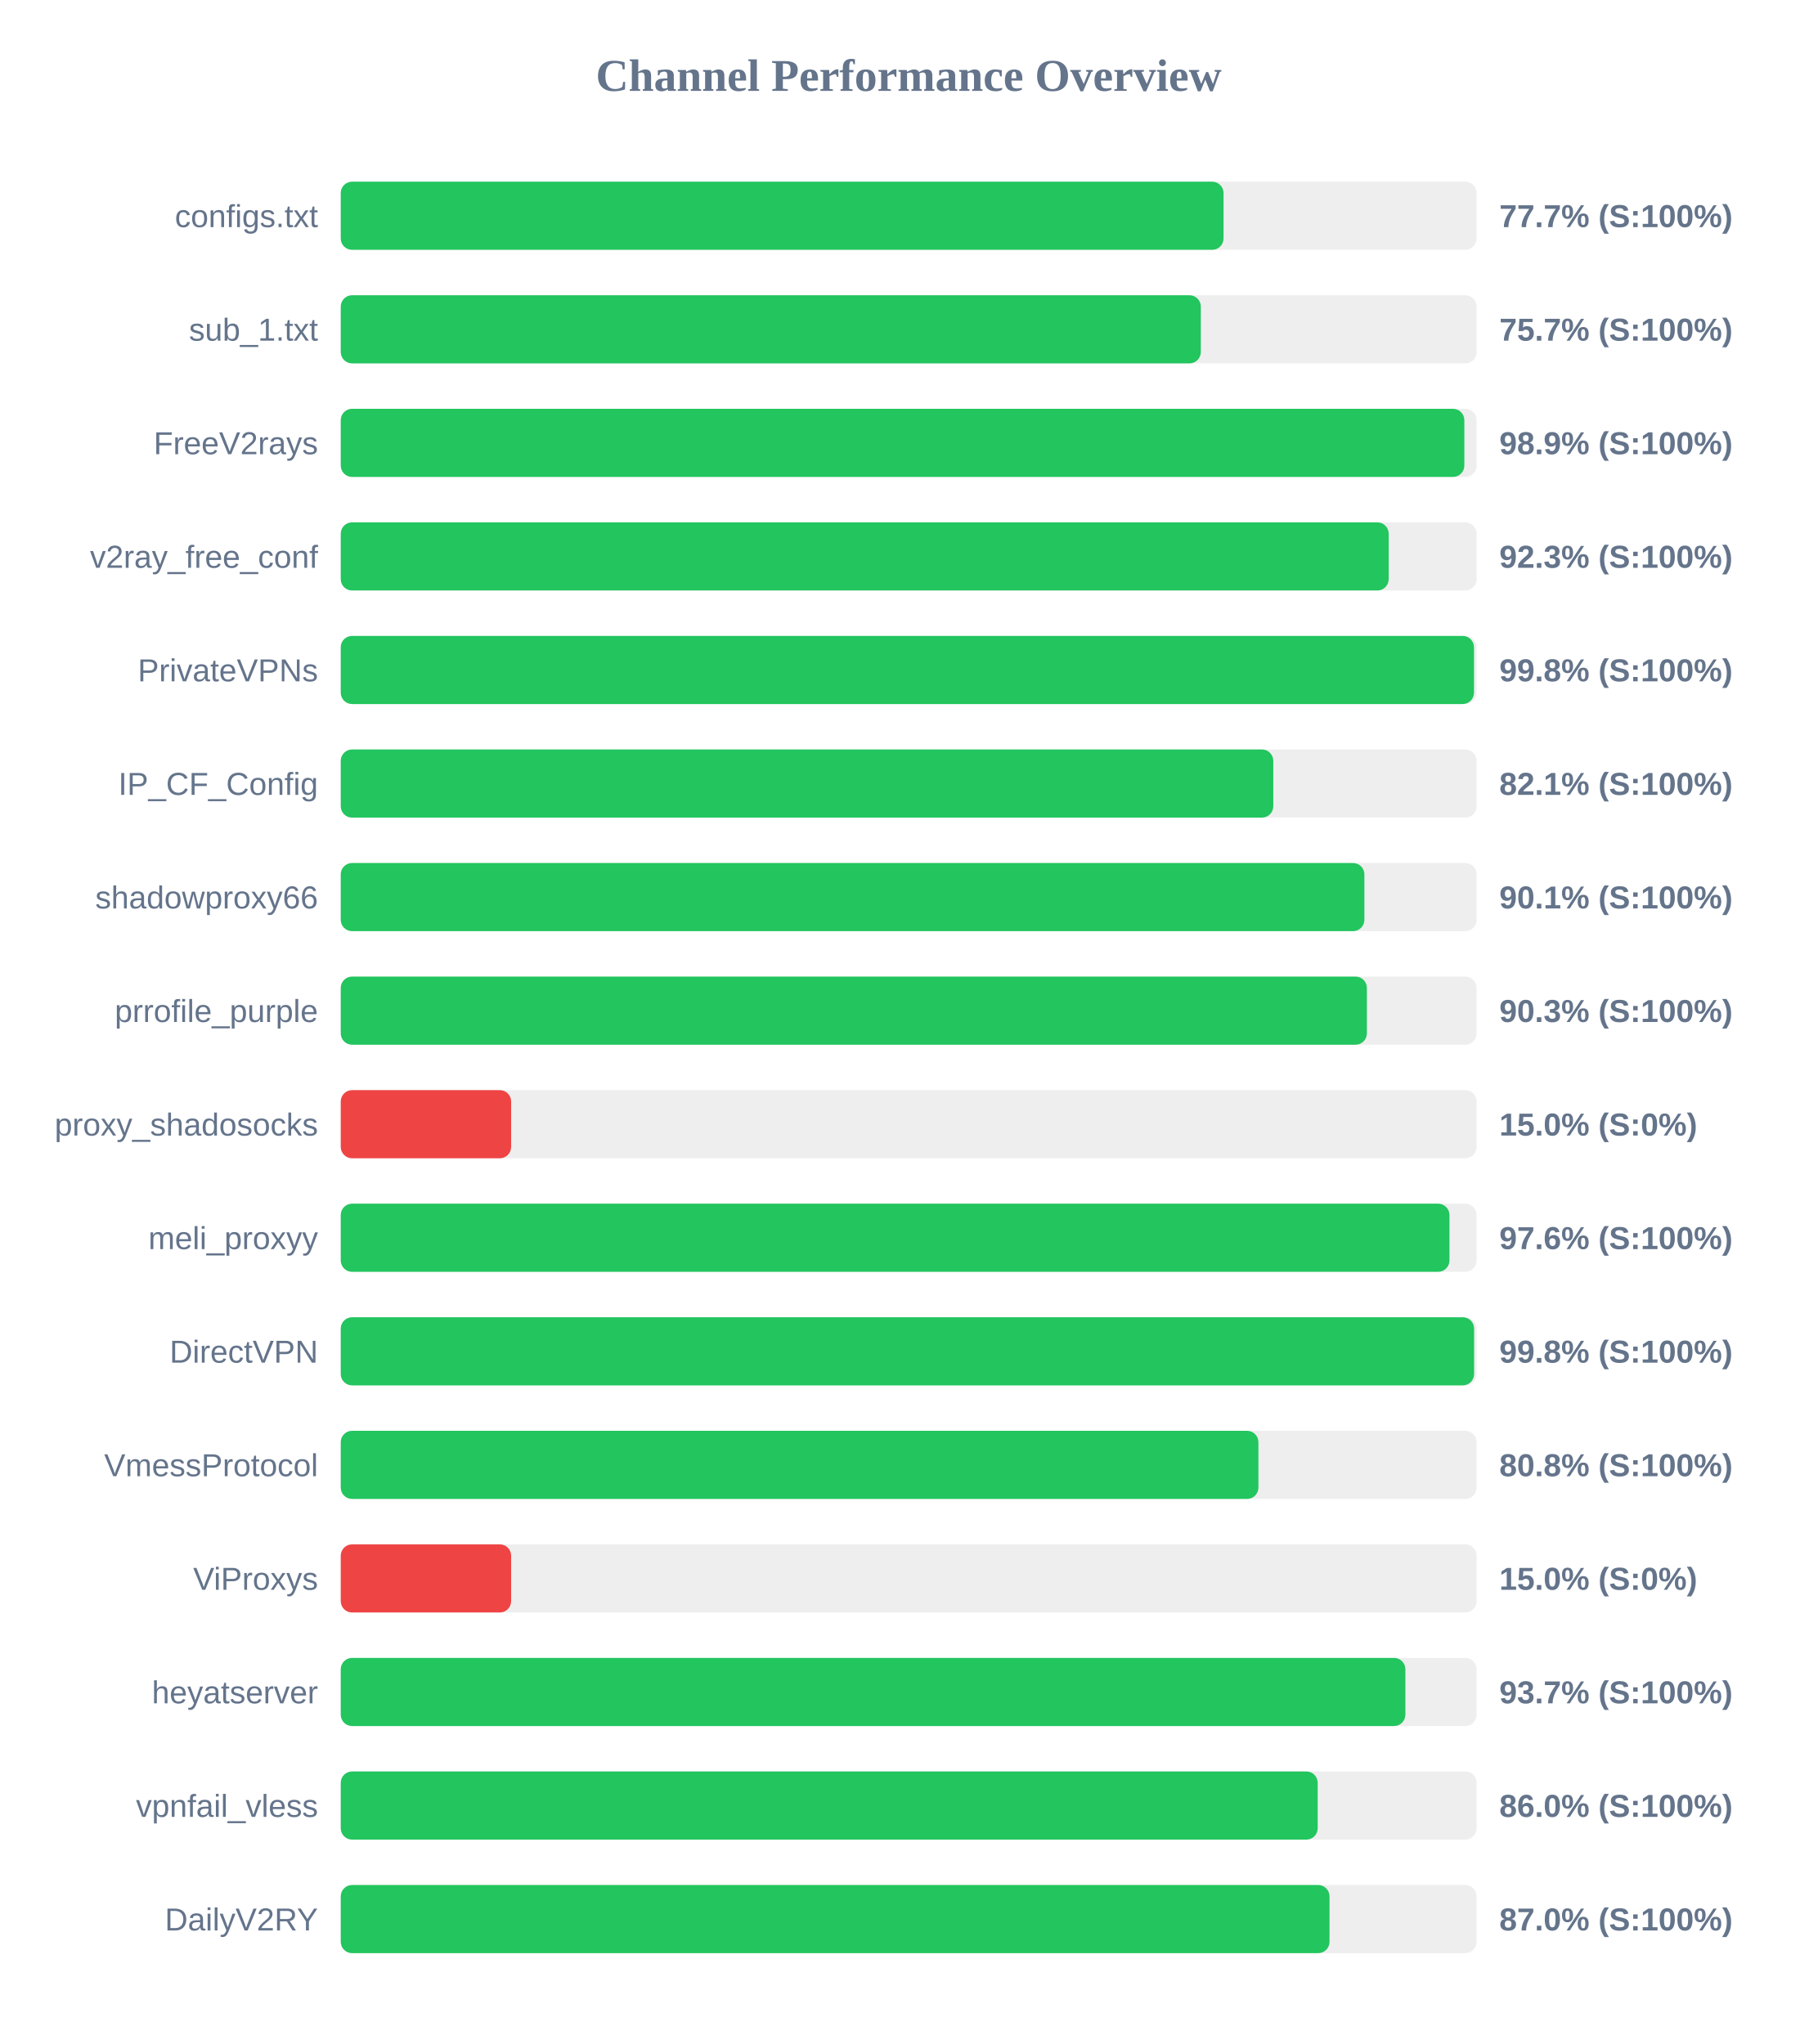
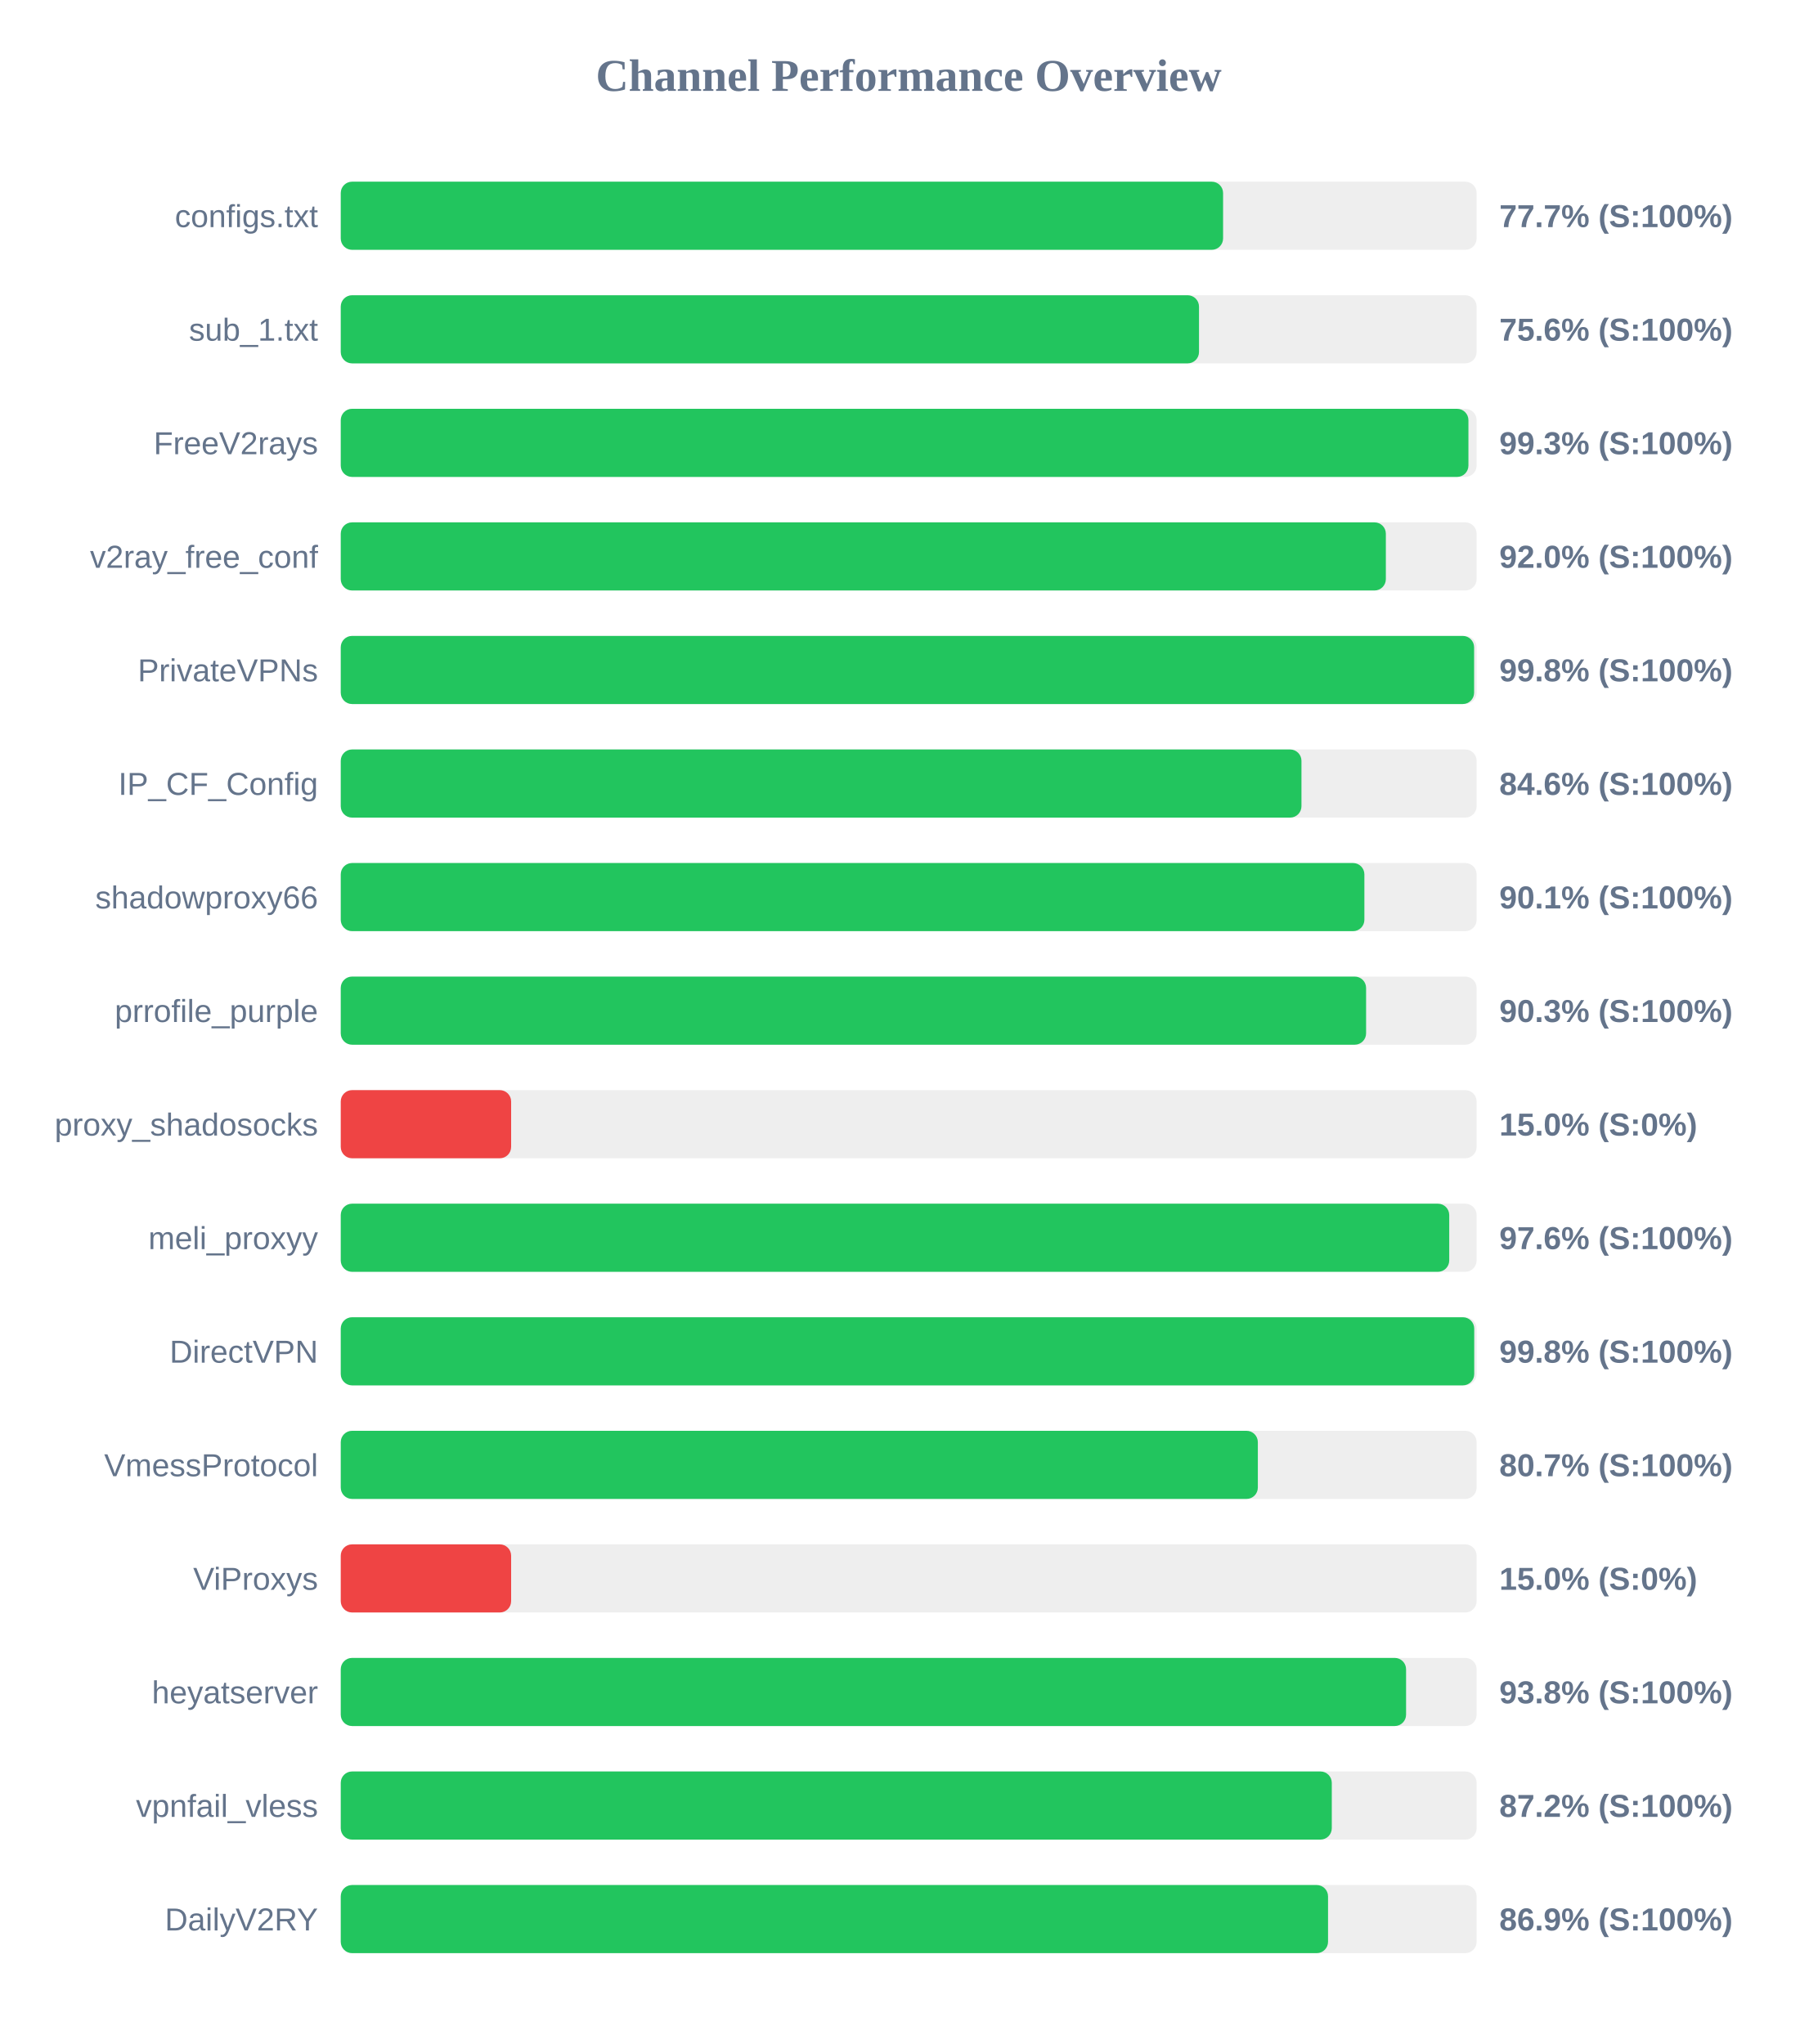
<svg xmlns="http://www.w3.org/2000/svg" width="800" height="900" version="1.1">
  <style>
        .row { font: 14px Arial; fill: #64748b; }
        .score { font: bold 14px Arial; fill: #64748b; }
    </style>
  <text x="400" y="40" text-anchor="middle" font-size="20px" font-weight="bold" fill="#64748b">Channel Performance Overview</text>
  <rect x="150" y="80" width="500" height="30" fill="#eee" rx="5" />
-   <rect x="150" y="80" width="388.6" height="30" fill="#22c55e" rx="5" />
+   <rect x="150" y="80" width="388.4" height="30" fill="#22c55e" rx="5" />
  <text x="140" y="100" text-anchor="end" class="row">configs.txt</text>
  <text x="660" y="100" text-anchor="start" class="score">77.7% (S:100%)</text>
  <rect x="150" y="130" width="500" height="30" fill="#eee" rx="5" />
-   <rect x="150" y="130" width="378.6" height="30" fill="#22c55e" rx="5" />
+   <rect x="150" y="130" width="377.8" height="30" fill="#22c55e" rx="5" />
  <text x="140" y="150" text-anchor="end" class="row">sub_1.txt</text>
-   <text x="660" y="150" text-anchor="start" class="score">75.7% (S:100%)</text>
+   <text x="660" y="150" text-anchor="start" class="score">75.6% (S:100%)</text>
  <rect x="150" y="180" width="500" height="30" fill="#eee" rx="5" />
-   <rect x="150" y="180" width="494.6" height="30" fill="#22c55e" rx="5" />
+   <rect x="150" y="180" width="496.4" height="30" fill="#22c55e" rx="5" />
  <text x="140" y="200" text-anchor="end" class="row">FreeV2rays</text>
-   <text x="660" y="200" text-anchor="start" class="score">98.9% (S:100%)</text>
+   <text x="660" y="200" text-anchor="start" class="score">99.3% (S:100%)</text>
  <rect x="150" y="230" width="500" height="30" fill="#eee" rx="5" />
-   <rect x="150" y="230" width="461.3" height="30" fill="#22c55e" rx="5" />
+   <rect x="150" y="230" width="460.05" height="30" fill="#22c55e" rx="5" />
  <text x="140" y="250" text-anchor="end" class="row">v2ray_free_conf</text>
-   <text x="660" y="250" text-anchor="start" class="score">92.3% (S:100%)</text>
+   <text x="660" y="250" text-anchor="start" class="score">92.0% (S:100%)</text>
  <rect x="150" y="280" width="500" height="30" fill="#eee" rx="5" />
-   <rect x="150" y="280" width="498.85" height="30" fill="#22c55e" rx="5" />
+   <rect x="150" y="280" width="498.9" height="30" fill="#22c55e" rx="5" />
  <text x="140" y="300" text-anchor="end" class="row">PrivateVPNs</text>
  <text x="660" y="300" text-anchor="start" class="score">99.8% (S:100%)</text>
  <rect x="150" y="330" width="500" height="30" fill="#eee" rx="5" />
-   <rect x="150" y="330" width="410.5" height="30" fill="#22c55e" rx="5" />
+   <rect x="150" y="330" width="422.9" height="30" fill="#22c55e" rx="5" />
  <text x="140" y="350" text-anchor="end" class="row">IP_CF_Config</text>
-   <text x="660" y="350" text-anchor="start" class="score">82.1% (S:100%)</text>
+   <text x="660" y="350" text-anchor="start" class="score">84.6% (S:100%)</text>
  <rect x="150" y="380" width="500" height="30" fill="#eee" rx="5" />
  <rect x="150" y="380" width="450.6" height="30" fill="#22c55e" rx="5" />
  <text x="140" y="400" text-anchor="end" class="row">shadowproxy66</text>
  <text x="660" y="400" text-anchor="start" class="score">90.1% (S:100%)</text>
  <rect x="150" y="430" width="500" height="30" fill="#eee" rx="5" />
-   <rect x="150" y="430" width="451.7" height="30" fill="#22c55e" rx="5" />
+   <rect x="150" y="430" width="451.35" height="30" fill="#22c55e" rx="5" />
  <text x="140" y="450" text-anchor="end" class="row">prrofile_purple</text>
  <text x="660" y="450" text-anchor="start" class="score">90.3% (S:100%)</text>
  <rect x="150" y="480" width="500" height="30" fill="#eee" rx="5" />
  <rect x="150" y="480" width="75.0" height="30" fill="#ef4444" rx="5" />
  <text x="140" y="500" text-anchor="end" class="row">proxy_shadosocks</text>
  <text x="660" y="500" text-anchor="start" class="score">15.0% (S:0%)</text>
  <rect x="150" y="530" width="500" height="30" fill="#eee" rx="5" />
-   <rect x="150" y="530" width="488.05" height="30" fill="#22c55e" rx="5" />
+   <rect x="150" y="530" width="487.95" height="30" fill="#22c55e" rx="5" />
  <text x="140" y="550" text-anchor="end" class="row">meli_proxyy</text>
  <text x="660" y="550" text-anchor="start" class="score">97.6% (S:100%)</text>
  <rect x="150" y="580" width="500" height="30" fill="#eee" rx="5" />
-   <rect x="150" y="580" width="498.9" height="30" fill="#22c55e" rx="5" />
+   <rect x="150" y="580" width="498.95" height="30" fill="#22c55e" rx="5" />
  <text x="140" y="600" text-anchor="end" class="row">DirectVPN</text>
  <text x="660" y="600" text-anchor="start" class="score">99.8% (S:100%)</text>
  <rect x="150" y="630" width="500" height="30" fill="#eee" rx="5" />
-   <rect x="150" y="630" width="403.95" height="30" fill="#22c55e" rx="5" />
+   <rect x="150" y="630" width="403.7" height="30" fill="#22c55e" rx="5" />
  <text x="140" y="650" text-anchor="end" class="row">VmessProtocol</text>
-   <text x="660" y="650" text-anchor="start" class="score">80.8% (S:100%)</text>
+   <text x="660" y="650" text-anchor="start" class="score">80.7% (S:100%)</text>
  <rect x="150" y="680" width="500" height="30" fill="#eee" rx="5" />
  <rect x="150" y="680" width="75.0" height="30" fill="#ef4444" rx="5" />
  <text x="140" y="700" text-anchor="end" class="row">ViProxys</text>
  <text x="660" y="700" text-anchor="start" class="score">15.0% (S:0%)</text>
  <rect x="150" y="730" width="500" height="30" fill="#eee" rx="5" />
-   <rect x="150" y="730" width="468.65" height="30" fill="#22c55e" rx="5" />
+   <rect x="150" y="730" width="468.95" height="30" fill="#22c55e" rx="5" />
  <text x="140" y="750" text-anchor="end" class="row">heyatserver</text>
-   <text x="660" y="750" text-anchor="start" class="score">93.7% (S:100%)</text>
+   <text x="660" y="750" text-anchor="start" class="score">93.8% (S:100%)</text>
  <rect x="150" y="780" width="500" height="30" fill="#eee" rx="5" />
-   <rect x="150" y="780" width="430.05" height="30" fill="#22c55e" rx="5" />
+   <rect x="150" y="780" width="436.25" height="30" fill="#22c55e" rx="5" />
  <text x="140" y="800" text-anchor="end" class="row">vpnfail_vless</text>
-   <text x="660" y="800" text-anchor="start" class="score">86.0% (S:100%)</text>
+   <text x="660" y="800" text-anchor="start" class="score">87.2% (S:100%)</text>
  <rect x="150" y="830" width="500" height="30" fill="#eee" rx="5" />
-   <rect x="150" y="830" width="435.25" height="30" fill="#22c55e" rx="5" />
+   <rect x="150" y="830" width="434.6" height="30" fill="#22c55e" rx="5" />
  <text x="140" y="850" text-anchor="end" class="row">DailyV2RY</text>
-   <text x="660" y="850" text-anchor="start" class="score">87.0% (S:100%)</text>
+   <text x="660" y="850" text-anchor="start" class="score">86.9% (S:100%)</text>
</svg>
